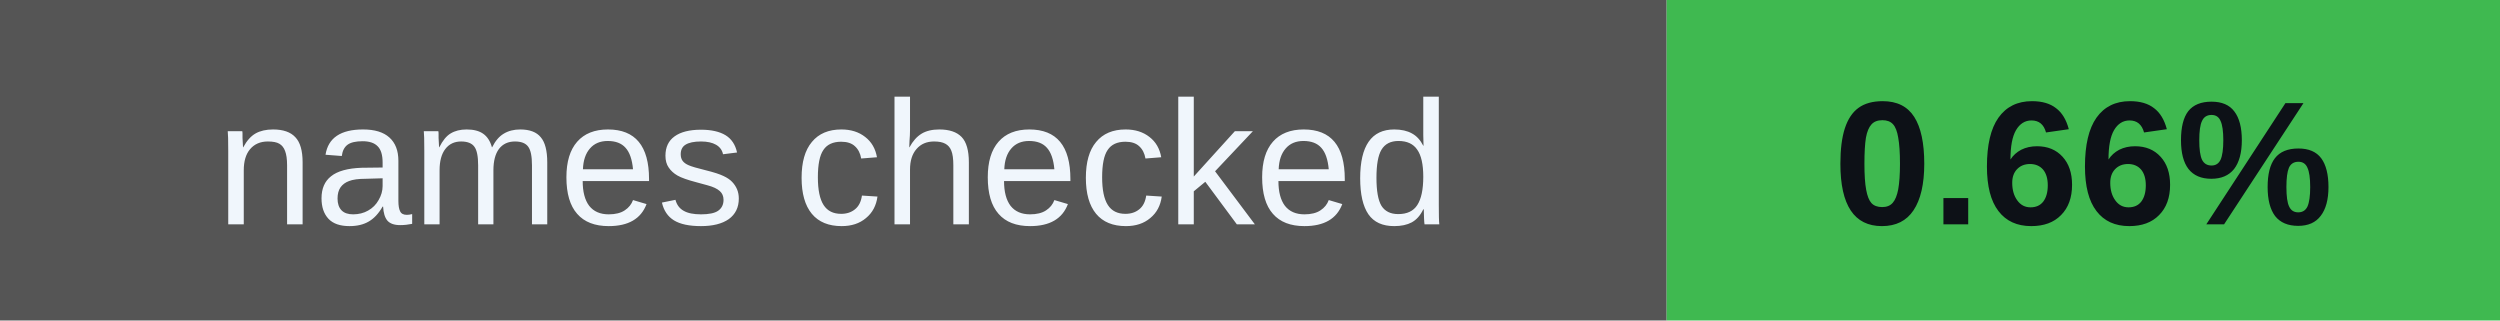
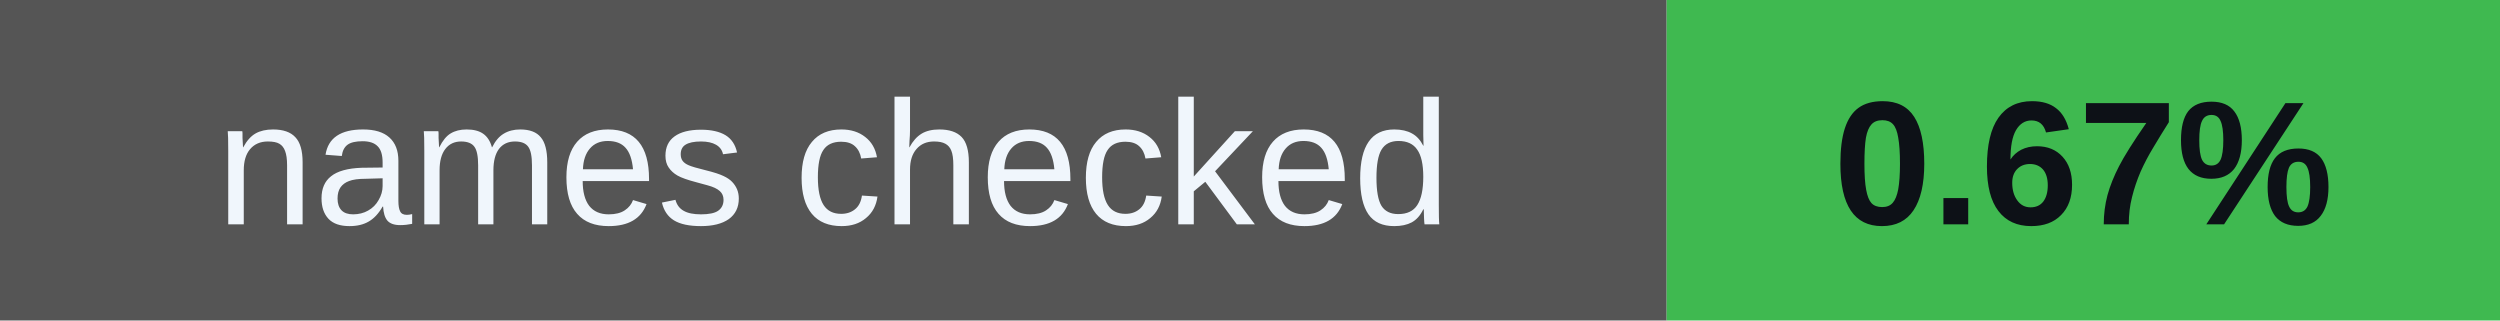
<svg xmlns="http://www.w3.org/2000/svg" width="156" height="20" viewBox="0 0 156 20" role="img" aria-labelledby="badges-title badges-desc">
  <g font-family="-apple-system,BlinkMacSystemFont,Segoe UI,Arial,sans-serif" font-size="11">
    <rect x="0" y="0" width="104" height="20" rx="0" fill="#555" />
    <rect x="104" y="0" width="52" height="20" rx="0" fill="#3fb950" />
    <text x="52.0" y="14" font-size="11" font-weight="500" fill="#f0f6fc" text-anchor="middle">names checked</text>
-     <text x="130.0" y="14" font-size="11" font-weight="700" fill="#0d1117" text-anchor="middle">0.66%</text>
+     <text x="130.0" y="14" font-size="11" font-weight="700" fill="#0d1117" text-anchor="middle">0.67%</text>
  </g>
</svg>
